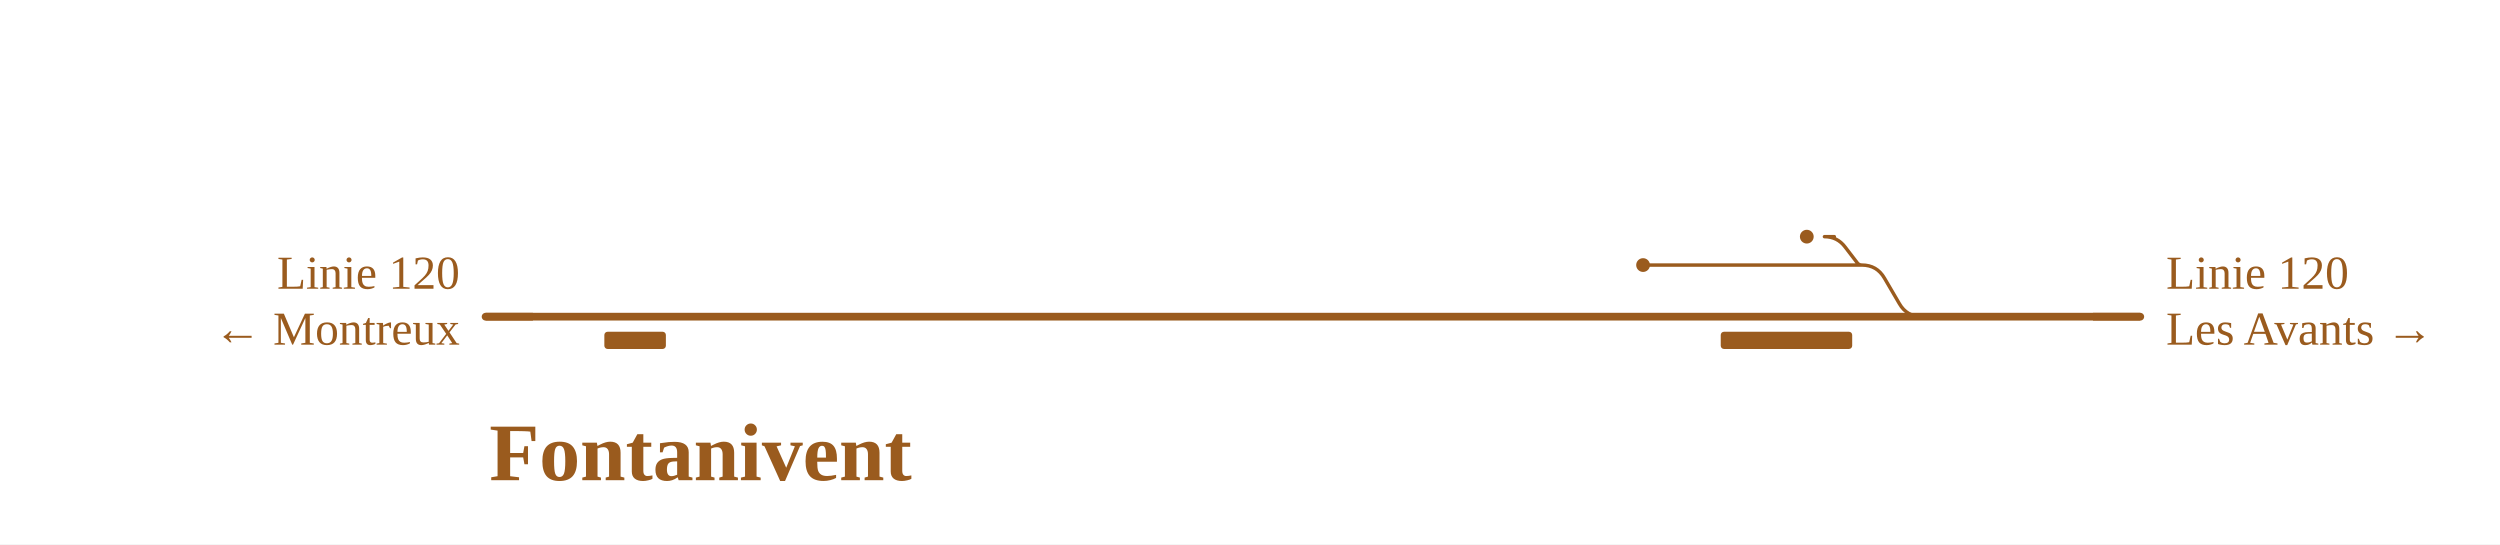
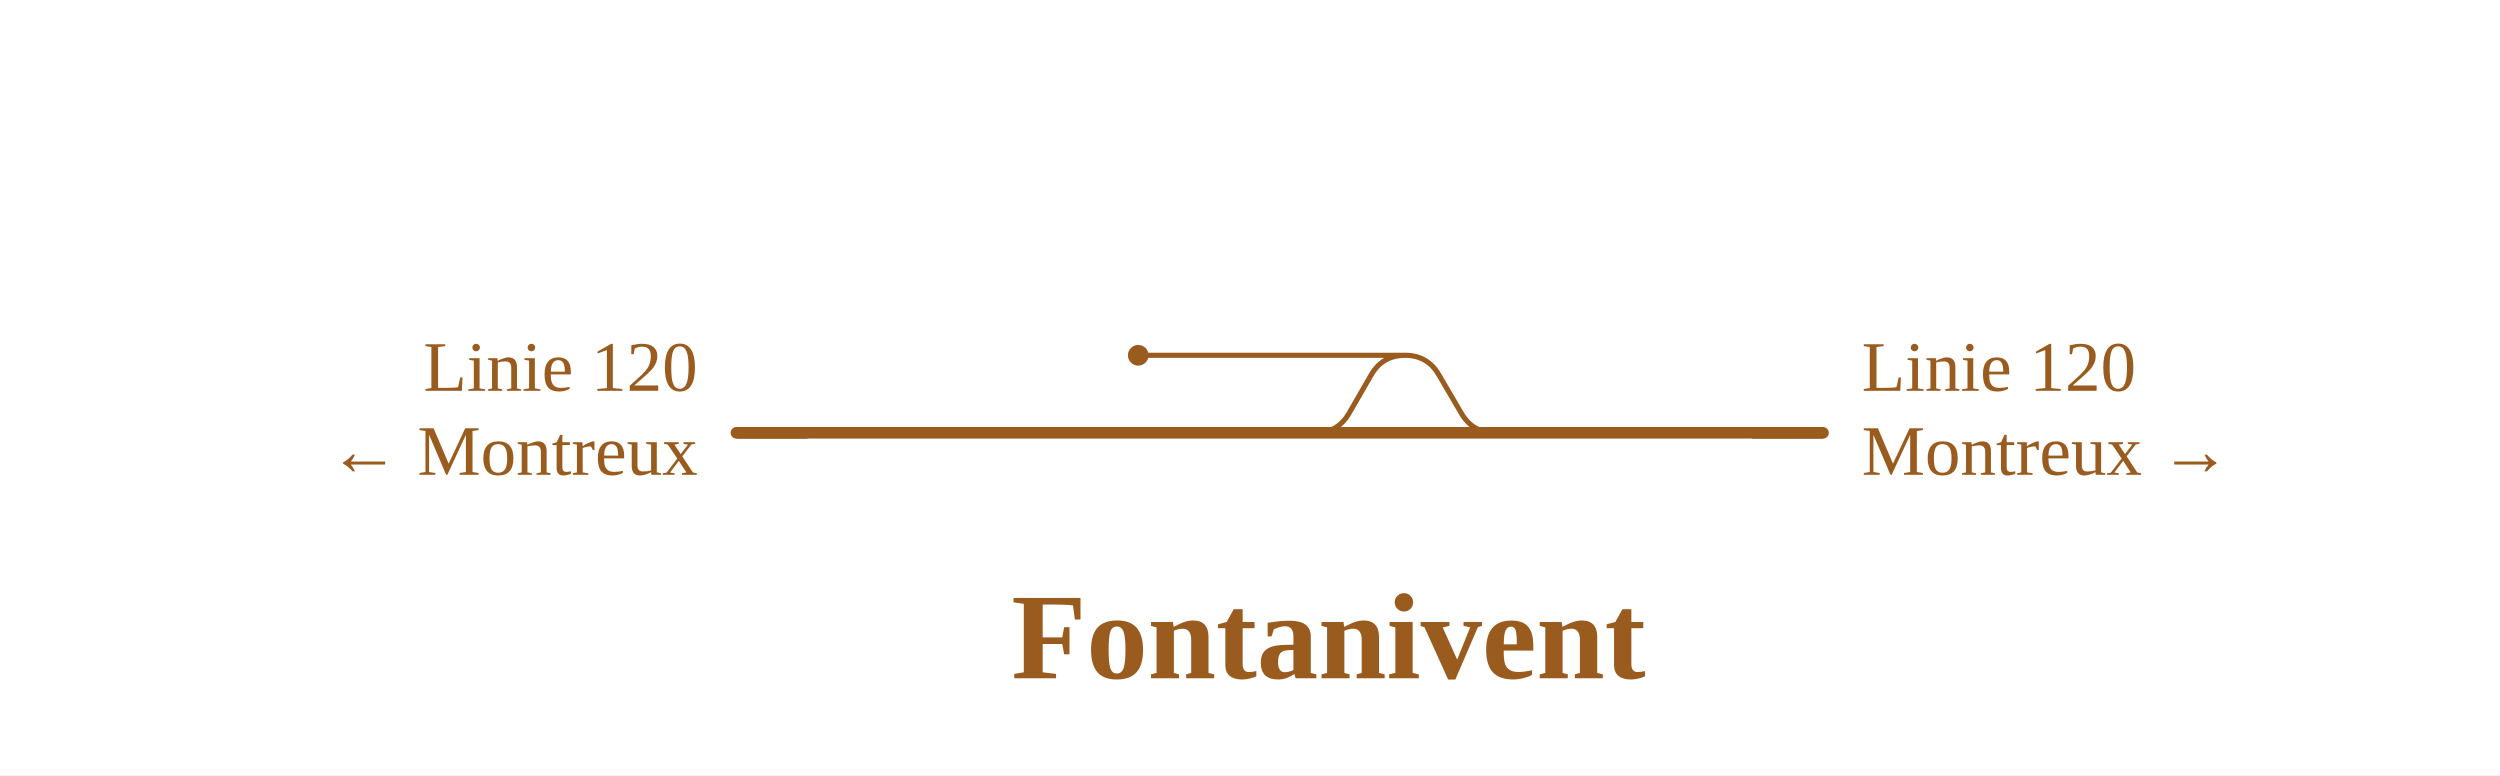
- <svg xmlns="http://www.w3.org/2000/svg" viewBox="0 0 1162 253" width="1162" height="253" font-family="Fira Sans, Source Sans 3, Helvetica, Arial, sans-serif">
+ <svg xmlns="http://www.w3.org/2000/svg" viewBox="0 0 774 240" width="774" height="240" font-family="Fira Sans, Source Sans 3, Helvetica, Arial, sans-serif">
  <rect width="100%" height="100%" fill="#fff" />
  <g fill="none" stroke-linecap="round" stroke-linejoin="round">
-     <path d="M848.0,110.0H852.6M848.0,110.0Q854.0,110.0 857.6,114.8L863.2,122.1Q864.0,123.2 865.4,123.2H865.4 M865.4,123.2H865.4Q872.4,123.2 875.9,129.3L882.8,141.1Q886.3,147.2 893.3,147.2H893.3 M827.7,123.2H865.4 M763.7,123.2H827.7" stroke="#9a5b1e" stroke-width="1.6" />
-     <path d="M893.3,147.2H994.8 M225.7,147.2H893.3" stroke="#9a5b1e" stroke-width="3.6" />
+     <path d="M407.2,134.0H407.2Q414.2,134.0 417.7,127.9L424.5,116.1Q428.0,110.0 435.0,110.0H435.0 M435.0,110.0H435.0Q442.0,110.0 445.5,116.1L452.4,127.9Q455.9,134.0 462.9,134.0H462.9 M410.0,110.0H435.0 M352.4,110.0H410.0" stroke="#9a5b1e" stroke-width="1.6" />
+     <path d="M462.9,134.0H564.4 M407.2,134.0H462.9 M228.0,134.0H407.2" stroke="#9a5b1e" stroke-width="3.6" />
  </g>
-   <rect x="280.9" y="154.2" width="28.6" height="8" rx="1.5" fill="#9a5b1e" />
-   <rect x="799.8" y="154.2" width="61.1" height="8" rx="1.5" fill="#9a5b1e" />
-   <circle cx="839.8" cy="110.0" r="3.2" fill="#9a5b1e" />
-   <circle cx="763.7" cy="123.2" r="3.2" fill="#9a5b1e" />
-   <path d="M972.8,147.2H994.8" stroke="#9a5b1e" stroke-width="3.6" fill="none" />
-   <path d="M247.7,147.2H225.7" stroke="#9a5b1e" stroke-width="3.6" fill="none" />
-   <text x="1006.8" y="134.2" font-size="22" text-anchor="start" fill="#9a5b1e">Linie 120</text>
-   <text x="1006.8" y="160.2" font-size="22" text-anchor="start" fill="#9a5b1e">Les Avants →</text>
-   <text x="213.7" y="134.2" font-size="22" text-anchor="end" fill="#9a5b1e">Linie 120</text>
-   <text x="213.7" y="160.2" font-size="22" text-anchor="end" fill="#9a5b1e">← Montreux</text>
-   <text x="325.6" y="223.2" font-size="38" font-weight="700" text-anchor="middle" fill="#9a5b1e">Fontanivent</text>
+   <circle cx="352.4" cy="110.0" r="3.2" fill="#9a5b1e" />
+   <path d="M542.4,134.0H564.4" stroke="#9a5b1e" stroke-width="3.6" fill="none" />
+   <path d="M250.0,134.0H228.0" stroke="#9a5b1e" stroke-width="3.6" fill="none" />
+   <text x="576.4" y="121.0" font-size="22" text-anchor="start" fill="#9a5b1e">Linie 120</text>
+   <text x="576.4" y="147.0" font-size="22" text-anchor="start" fill="#9a5b1e">Montreux →</text>
+   <text x="216.0" y="121.0" font-size="22" text-anchor="end" fill="#9a5b1e">Linie 120</text>
+   <text x="216.0" y="147.0" font-size="22" text-anchor="end" fill="#9a5b1e">← Montreux</text>
+   <text x="411.3" y="210.0" font-size="38" font-weight="700" text-anchor="middle" fill="#9a5b1e">Fontanivent</text>
</svg>
